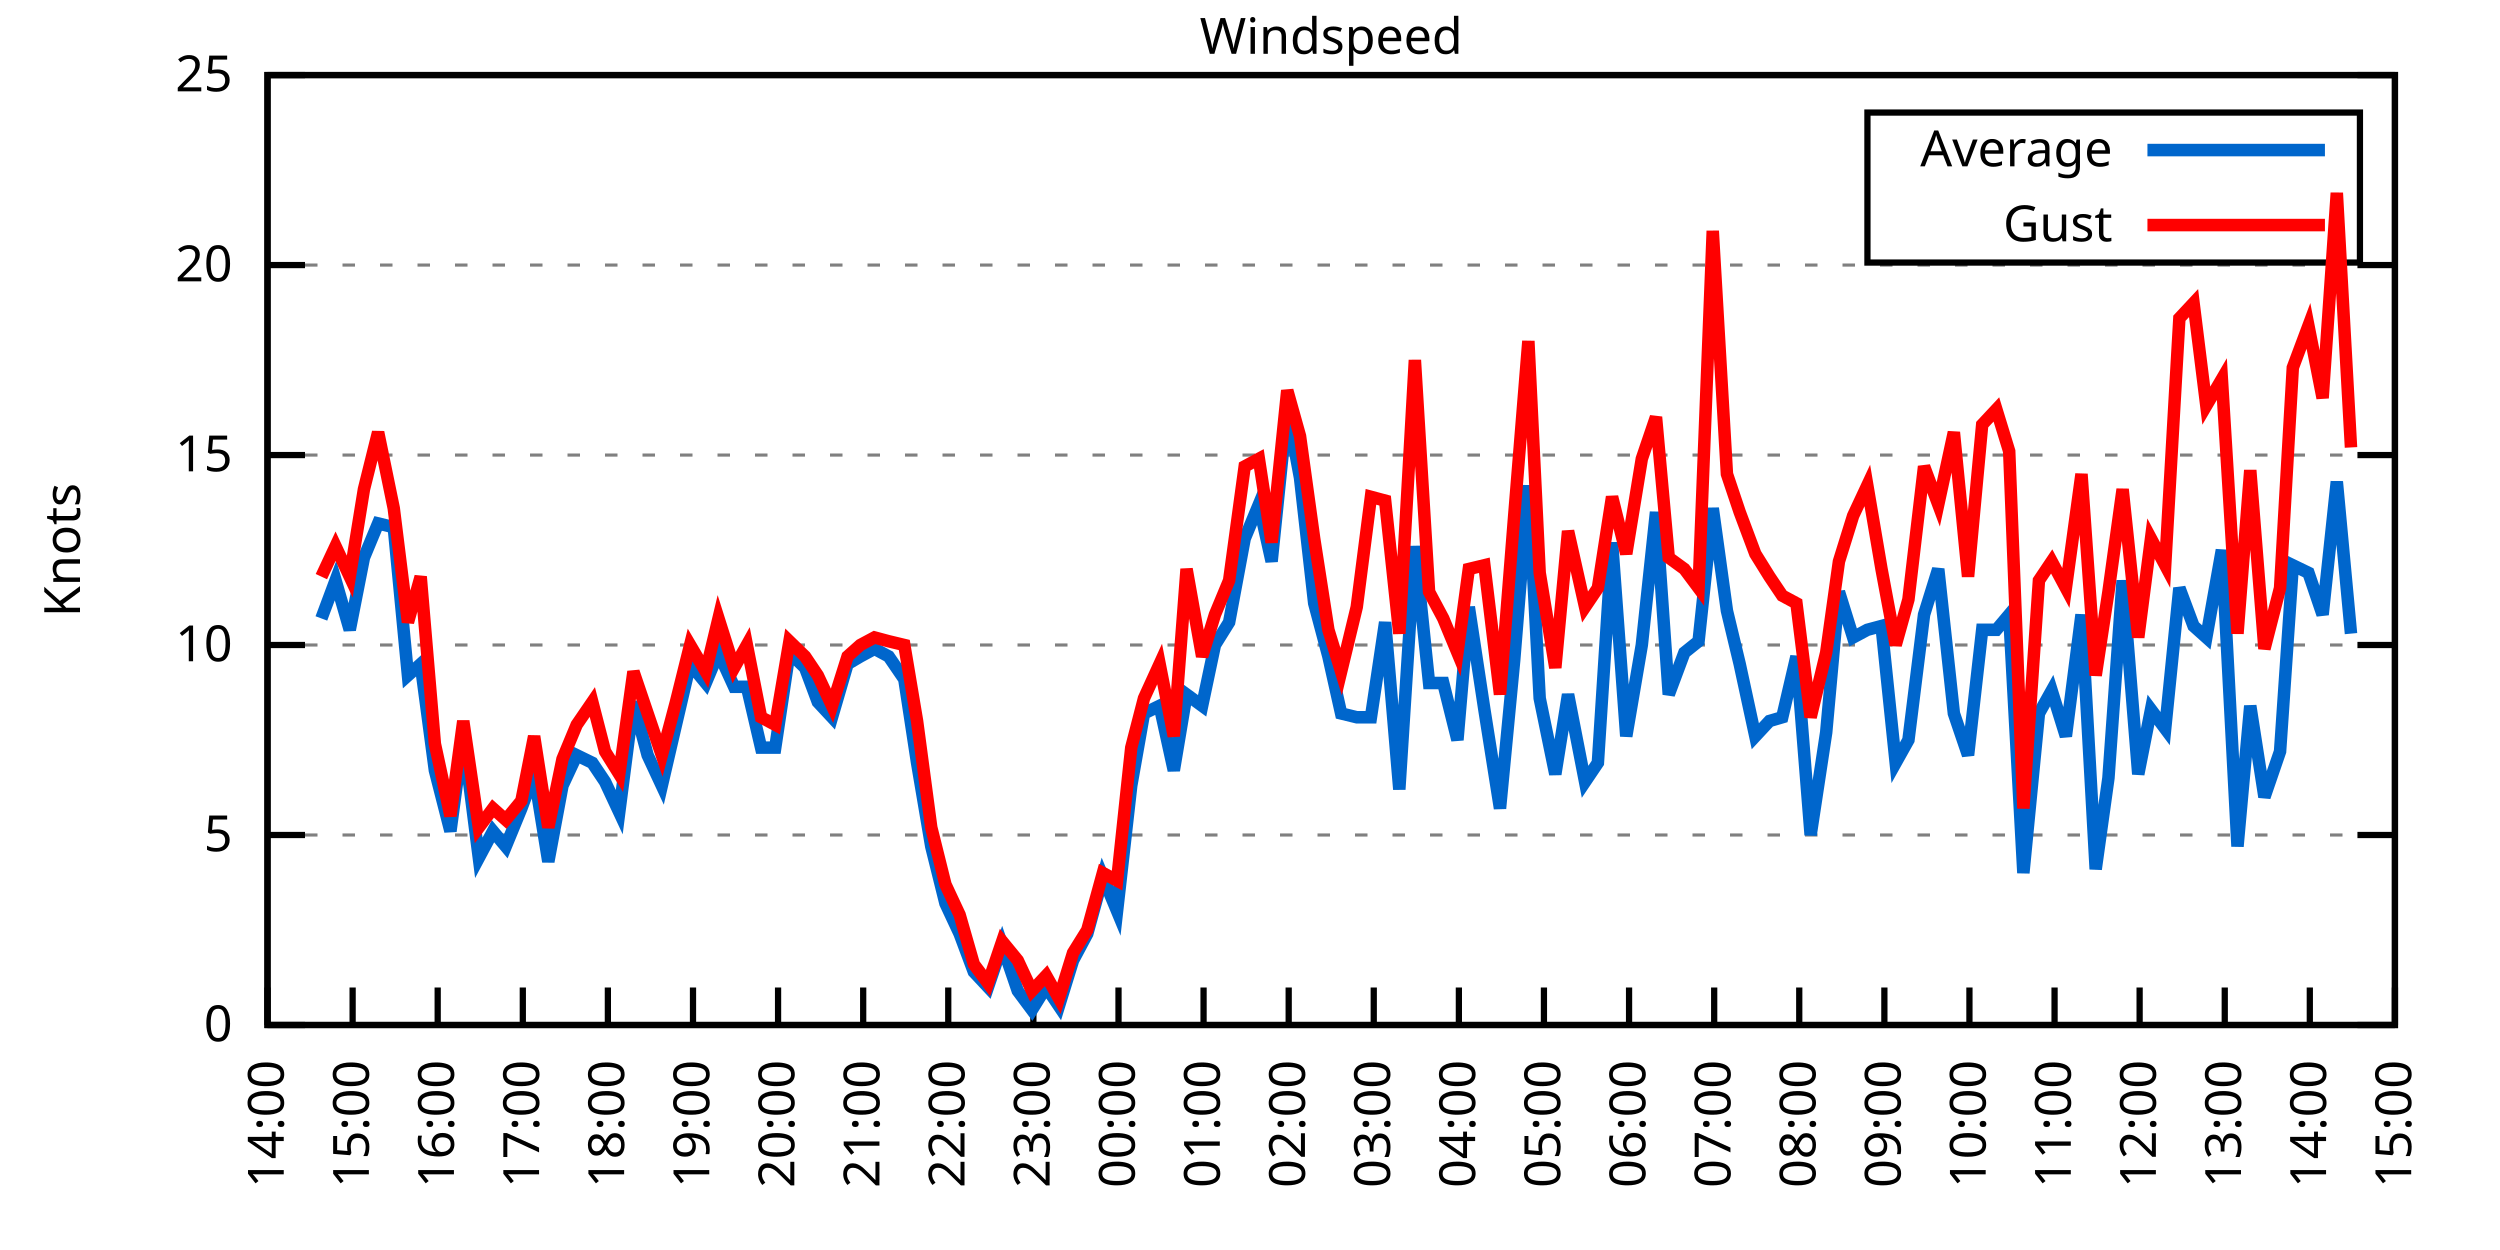
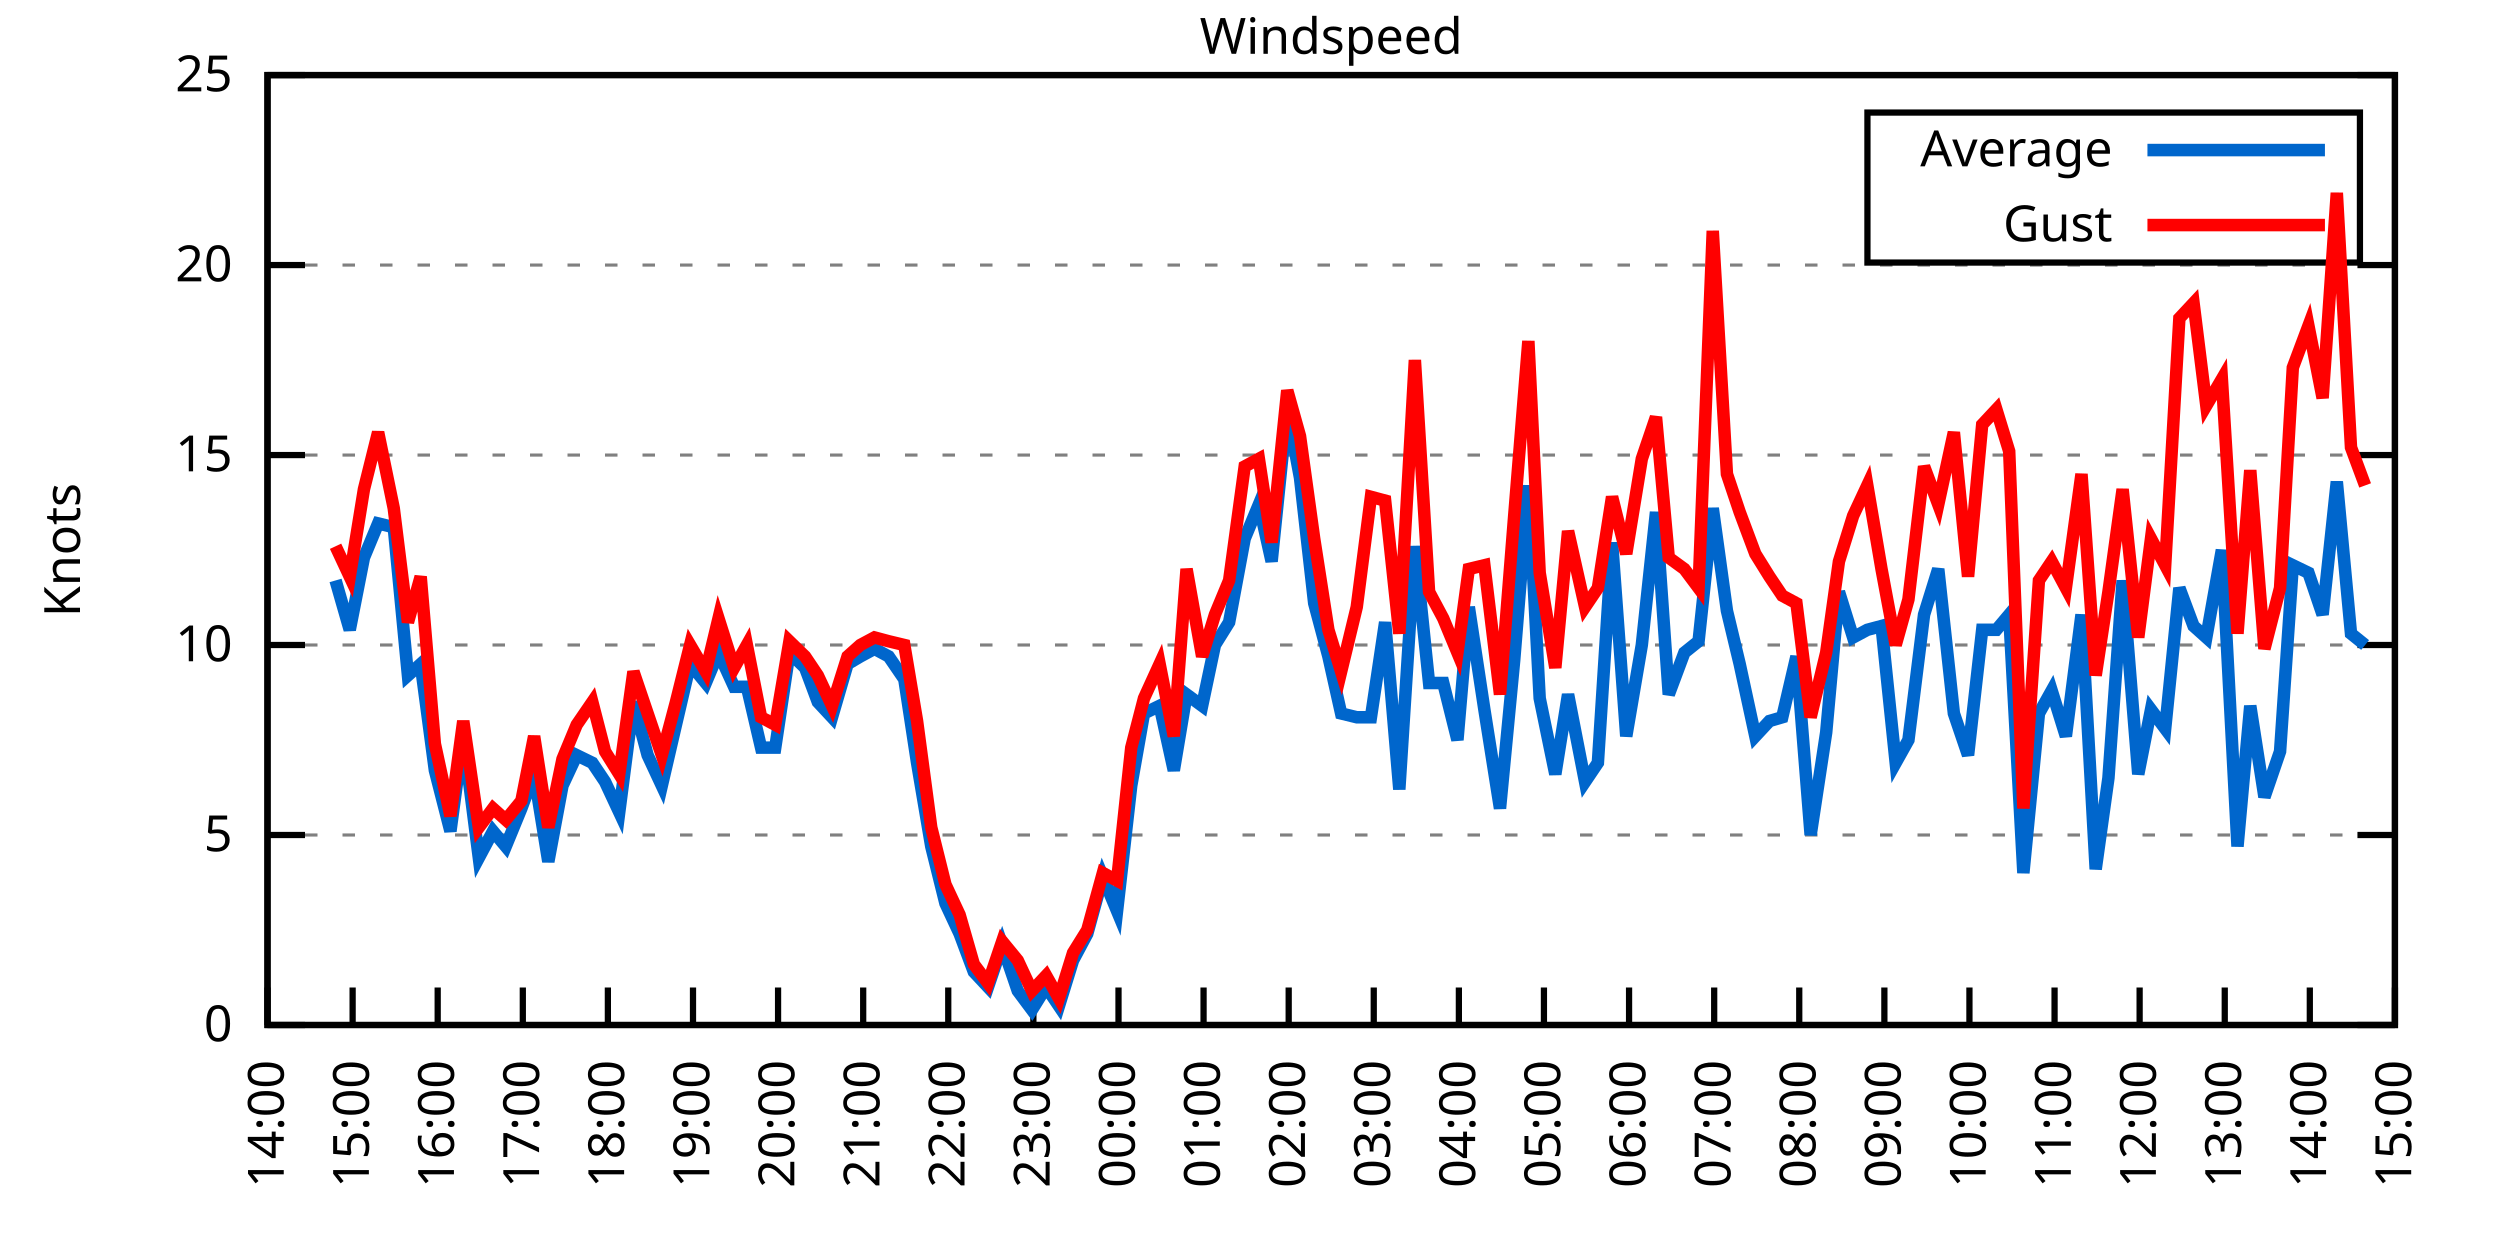
<svg xmlns="http://www.w3.org/2000/svg" xmlns:xlink="http://www.w3.org/1999/xlink" width="400" height="200" viewBox="0 0 400 200">
  <g id="gnuplot_canvas">
    <rect x="0" y="0" width="400" height="200" fill="none" />
    <defs>
      <circle id="gpDot" r="0.5" stroke-width="0.5" stroke="currentColor" />
      <path id="gpPt0" stroke-width="0.333" stroke="currentColor" d="M-1,0 h2 M0,-1 v2" />
      <path id="gpPt1" stroke-width="0.333" stroke="currentColor" d="M-1,-1 L1,1 M1,-1 L-1,1" />
      <path id="gpPt2" stroke-width="0.333" stroke="currentColor" d="M-1,0 L1,0 M0,-1 L0,1 M-1,-1 L1,1 M-1,1 L1,-1" />
      <rect id="gpPt3" stroke-width="0.333" stroke="currentColor" x="-1" y="-1" width="2" height="2" />
      <rect id="gpPt4" stroke-width="0.333" stroke="currentColor" fill="currentColor" x="-1" y="-1" width="2" height="2" />
      <circle id="gpPt5" stroke-width="0.333" stroke="currentColor" cx="0" cy="0" r="1" />
      <use xlink:href="#gpPt5" id="gpPt6" fill="currentColor" stroke="none" />
      <path id="gpPt7" stroke-width="0.333" stroke="currentColor" d="M0,-1.33 L-1.33,0.67 L1.33,0.67 z" />
      <use xlink:href="#gpPt7" id="gpPt8" fill="currentColor" stroke="none" />
      <use xlink:href="#gpPt7" id="gpPt9" stroke="currentColor" transform="rotate(180)" />
      <use xlink:href="#gpPt9" id="gpPt10" fill="currentColor" stroke="none" />
      <use xlink:href="#gpPt3" id="gpPt11" stroke="currentColor" transform="rotate(45)" />
      <use xlink:href="#gpPt11" id="gpPt12" fill="currentColor" stroke="none" />
      <path id="gpPt13" stroke-width="0.333" stroke="currentColor" d="M0,1.330 L1.265,0.411 L0.782,-1.067 L-0.782,-1.076 L-1.265,0.411 z" />
      <use xlink:href="#gpPt13" id="gpPt14" fill="currentColor" stroke="none" />
      <filter id="textbox" filterUnits="objectBoundingBox" x="0" y="0" height="1" width="1">
        <feFlood flood-color="white" flood-opacity="1" result="bgnd" />
        <feComposite in="SourceGraphic" in2="bgnd" operator="atop" />
      </filter>
      <filter id="greybox" filterUnits="objectBoundingBox" x="0" y="0" height="1" width="1">
        <feFlood flood-color="lightgrey" flood-opacity="1" result="grey" />
        <feComposite in="SourceGraphic" in2="grey" operator="atop" />
      </filter>
    </defs>
    <g fill="none" color="white" stroke="currentColor" stroke-width="1.00" stroke-linecap="butt" stroke-linejoin="miter">
</g>
    <g fill="none" color="black" stroke="currentColor" stroke-width="1.00" stroke-linecap="butt" stroke-linejoin="miter">
      <g stroke="none" shape-rendering="crispEdges">
        <polygon fill="rgb(255, 255, 255)" points="42.80,164.00 383.18,164.00 383.18,12.02 42.80,12.02 " />
      </g>
    </g>
    <g fill="none" color="black" stroke="currentColor" stroke-width="1.00" stroke-linecap="butt" stroke-linejoin="miter">
</g>
    <g fill="none" color="black" stroke="black" stroke-width="0.50" stroke-linecap="butt" stroke-linejoin="miter">
</g>
    <g fill="none" color="gray" stroke="currentColor" stroke-width="0.50" stroke-linecap="butt" stroke-linejoin="miter">
      <path stroke="gray" stroke-dasharray="2,4" class="gridline" d="M42.80,164.00 L383.19,164.00  " />
    </g>
    <g fill="none" color="gray" stroke="gray" stroke-width="1.00" stroke-linecap="butt" stroke-linejoin="miter">
</g>
    <g fill="none" color="black" stroke="currentColor" stroke-width="1.00" stroke-linecap="butt" stroke-linejoin="miter">
      <path stroke="black" d="M42.80,164.00 L48.80,164.00 M383.19,164.00 L377.19,164.00  " />
      <g transform="translate(37.20,166.60)" stroke="none" fill="black" font-family="Sans" font-size="8.00" text-anchor="end">
        <text>
          <tspan font-family="Sans"> 0</tspan>
        </text>
      </g>
    </g>
    <g fill="none" color="black" stroke="currentColor" stroke-width="1.00" stroke-linecap="butt" stroke-linejoin="miter">
</g>
    <g fill="none" color="black" stroke="black" stroke-width="0.50" stroke-linecap="butt" stroke-linejoin="miter">
</g>
    <g fill="none" color="gray" stroke="currentColor" stroke-width="0.50" stroke-linecap="butt" stroke-linejoin="miter">
      <path stroke="gray" stroke-dasharray="2,4" class="gridline" d="M42.80,133.60 L383.19,133.60  " />
    </g>
    <g fill="none" color="gray" stroke="gray" stroke-width="1.00" stroke-linecap="butt" stroke-linejoin="miter">
</g>
    <g fill="none" color="black" stroke="currentColor" stroke-width="1.00" stroke-linecap="butt" stroke-linejoin="miter">
      <path stroke="black" d="M42.80,133.60 L48.80,133.60 M383.19,133.60 L377.19,133.60  " />
      <g transform="translate(37.20,136.20)" stroke="none" fill="black" font-family="Sans" font-size="8.00" text-anchor="end">
        <text>
          <tspan font-family="Sans"> 5</tspan>
        </text>
      </g>
    </g>
    <g fill="none" color="black" stroke="currentColor" stroke-width="1.00" stroke-linecap="butt" stroke-linejoin="miter">
</g>
    <g fill="none" color="black" stroke="black" stroke-width="0.50" stroke-linecap="butt" stroke-linejoin="miter">
</g>
    <g fill="none" color="gray" stroke="currentColor" stroke-width="0.50" stroke-linecap="butt" stroke-linejoin="miter">
      <path stroke="gray" stroke-dasharray="2,4" class="gridline" d="M42.80,103.20 L383.19,103.20  " />
    </g>
    <g fill="none" color="gray" stroke="gray" stroke-width="1.00" stroke-linecap="butt" stroke-linejoin="miter">
</g>
    <g fill="none" color="black" stroke="currentColor" stroke-width="1.00" stroke-linecap="butt" stroke-linejoin="miter">
      <path stroke="black" d="M42.80,103.20 L48.80,103.20 M383.19,103.20 L377.19,103.20  " />
      <g transform="translate(37.20,105.80)" stroke="none" fill="black" font-family="Sans" font-size="8.00" text-anchor="end">
        <text>
          <tspan font-family="Sans"> 10</tspan>
        </text>
      </g>
    </g>
    <g fill="none" color="black" stroke="currentColor" stroke-width="1.00" stroke-linecap="butt" stroke-linejoin="miter">
</g>
    <g fill="none" color="black" stroke="black" stroke-width="0.50" stroke-linecap="butt" stroke-linejoin="miter">
</g>
    <g fill="none" color="gray" stroke="currentColor" stroke-width="0.50" stroke-linecap="butt" stroke-linejoin="miter">
      <path stroke="gray" stroke-dasharray="2,4" class="gridline" d="M42.80,72.81 L383.19,72.81  " />
    </g>
    <g fill="none" color="gray" stroke="gray" stroke-width="1.00" stroke-linecap="butt" stroke-linejoin="miter">
</g>
    <g fill="none" color="black" stroke="currentColor" stroke-width="1.00" stroke-linecap="butt" stroke-linejoin="miter">
      <path stroke="black" d="M42.80,72.81 L48.80,72.81 M383.19,72.81 L377.19,72.81  " />
      <g transform="translate(37.20,75.41)" stroke="none" fill="black" font-family="Sans" font-size="8.00" text-anchor="end">
        <text>
          <tspan font-family="Sans"> 15</tspan>
        </text>
      </g>
    </g>
    <g fill="none" color="black" stroke="currentColor" stroke-width="1.00" stroke-linecap="butt" stroke-linejoin="miter">
</g>
    <g fill="none" color="black" stroke="black" stroke-width="0.50" stroke-linecap="butt" stroke-linejoin="miter">
</g>
    <g fill="none" color="gray" stroke="currentColor" stroke-width="0.50" stroke-linecap="butt" stroke-linejoin="miter">
      <path stroke="gray" stroke-dasharray="2,4" class="gridline" d="M42.80,42.41 L383.19,42.41  " />
    </g>
    <g fill="none" color="gray" stroke="gray" stroke-width="1.00" stroke-linecap="butt" stroke-linejoin="miter">
</g>
    <g fill="none" color="black" stroke="currentColor" stroke-width="1.00" stroke-linecap="butt" stroke-linejoin="miter">
      <path stroke="black" d="M42.80,42.41 L48.80,42.41 M383.19,42.41 L377.19,42.41  " />
      <g transform="translate(37.20,45.01)" stroke="none" fill="black" font-family="Sans" font-size="8.00" text-anchor="end">
        <text>
          <tspan font-family="Sans"> 20</tspan>
        </text>
      </g>
    </g>
    <g fill="none" color="black" stroke="currentColor" stroke-width="1.00" stroke-linecap="butt" stroke-linejoin="miter">
</g>
    <g fill="none" color="black" stroke="black" stroke-width="0.50" stroke-linecap="butt" stroke-linejoin="miter">
</g>
    <g fill="none" color="gray" stroke="currentColor" stroke-width="0.50" stroke-linecap="butt" stroke-linejoin="miter">
      <path stroke="gray" stroke-dasharray="2,4" class="gridline" d="M42.80,12.01 L383.19,12.01  " />
    </g>
    <g fill="none" color="gray" stroke="gray" stroke-width="1.00" stroke-linecap="butt" stroke-linejoin="miter">
</g>
    <g fill="none" color="black" stroke="currentColor" stroke-width="1.00" stroke-linecap="butt" stroke-linejoin="miter">
      <path stroke="black" d="M42.80,12.01 L48.80,12.01 M383.19,12.01 L377.19,12.01  " />
      <g transform="translate(37.20,14.61)" stroke="none" fill="black" font-family="Sans" font-size="8.00" text-anchor="end">
        <text>
          <tspan font-family="Sans"> 25</tspan>
        </text>
      </g>
    </g>
    <g fill="none" color="black" stroke="currentColor" stroke-width="1.00" stroke-linecap="butt" stroke-linejoin="miter">
      <path stroke="black" d="M42.80,164.00 L42.80,158.00  " />
      <g transform="translate(45.40,169.60) rotate(270.00)" stroke="none" fill="black" font-family="Sans" font-size="8.00" text-anchor="end">
        <text>
          <tspan font-family="Sans">14:00</tspan>
        </text>
      </g>
    </g>
    <g fill="none" color="black" stroke="currentColor" stroke-width="1.00" stroke-linecap="butt" stroke-linejoin="miter">
      <path stroke="black" d="M56.42,164.00 L56.42,158.00  " />
      <g transform="translate(59.02,169.60) rotate(270.00)" stroke="none" fill="black" font-family="Sans" font-size="8.00" text-anchor="end">
        <text>
          <tspan font-family="Sans">15:00</tspan>
        </text>
      </g>
    </g>
    <g fill="none" color="black" stroke="currentColor" stroke-width="1.00" stroke-linecap="butt" stroke-linejoin="miter">
      <path stroke="black" d="M70.03,164.00 L70.03,158.00  " />
      <g transform="translate(72.63,169.60) rotate(270.00)" stroke="none" fill="black" font-family="Sans" font-size="8.00" text-anchor="end">
        <text>
          <tspan font-family="Sans">16:00</tspan>
        </text>
      </g>
    </g>
    <g fill="none" color="black" stroke="currentColor" stroke-width="1.00" stroke-linecap="butt" stroke-linejoin="miter">
      <path stroke="black" d="M83.65,164.00 L83.65,158.00  " />
      <g transform="translate(86.25,169.60) rotate(270.00)" stroke="none" fill="black" font-family="Sans" font-size="8.00" text-anchor="end">
        <text>
          <tspan font-family="Sans">17:00</tspan>
        </text>
      </g>
    </g>
    <g fill="none" color="black" stroke="currentColor" stroke-width="1.00" stroke-linecap="butt" stroke-linejoin="miter">
      <path stroke="black" d="M97.26,164.00 L97.26,158.00  " />
      <g transform="translate(99.86,169.60) rotate(270.00)" stroke="none" fill="black" font-family="Sans" font-size="8.00" text-anchor="end">
        <text>
          <tspan font-family="Sans">18:00</tspan>
        </text>
      </g>
    </g>
    <g fill="none" color="black" stroke="currentColor" stroke-width="1.00" stroke-linecap="butt" stroke-linejoin="miter">
      <path stroke="black" d="M110.88,164.00 L110.88,158.00  " />
      <g transform="translate(113.48,169.60) rotate(270.00)" stroke="none" fill="black" font-family="Sans" font-size="8.00" text-anchor="end">
        <text>
          <tspan font-family="Sans">19:00</tspan>
        </text>
      </g>
    </g>
    <g fill="none" color="black" stroke="currentColor" stroke-width="1.00" stroke-linecap="butt" stroke-linejoin="miter">
      <path stroke="black" d="M124.49,164.00 L124.49,158.00  " />
      <g transform="translate(127.09,169.60) rotate(270.00)" stroke="none" fill="black" font-family="Sans" font-size="8.00" text-anchor="end">
        <text>
          <tspan font-family="Sans">20:00</tspan>
        </text>
      </g>
    </g>
    <g fill="none" color="black" stroke="currentColor" stroke-width="1.00" stroke-linecap="butt" stroke-linejoin="miter">
      <path stroke="black" d="M138.11,164.00 L138.11,158.00  " />
      <g transform="translate(140.71,169.60) rotate(270.00)" stroke="none" fill="black" font-family="Sans" font-size="8.00" text-anchor="end">
        <text>
          <tspan font-family="Sans">21:00</tspan>
        </text>
      </g>
    </g>
    <g fill="none" color="black" stroke="currentColor" stroke-width="1.00" stroke-linecap="butt" stroke-linejoin="miter">
      <path stroke="black" d="M151.72,164.00 L151.72,158.00  " />
      <g transform="translate(154.32,169.60) rotate(270.00)" stroke="none" fill="black" font-family="Sans" font-size="8.00" text-anchor="end">
        <text>
          <tspan font-family="Sans">22:00</tspan>
        </text>
      </g>
    </g>
    <g fill="none" color="black" stroke="currentColor" stroke-width="1.00" stroke-linecap="butt" stroke-linejoin="miter">
      <path stroke="black" d="M165.34,164.00 L165.34,158.00  " />
      <g transform="translate(167.94,169.60) rotate(270.00)" stroke="none" fill="black" font-family="Sans" font-size="8.00" text-anchor="end">
        <text>
          <tspan font-family="Sans">23:00</tspan>
        </text>
      </g>
    </g>
    <g fill="none" color="black" stroke="currentColor" stroke-width="1.00" stroke-linecap="butt" stroke-linejoin="miter">
      <path stroke="black" d="M178.96,164.00 L178.96,158.00  " />
      <g transform="translate(181.56,169.60) rotate(270.00)" stroke="none" fill="black" font-family="Sans" font-size="8.00" text-anchor="end">
        <text>
          <tspan font-family="Sans">00:00</tspan>
        </text>
      </g>
    </g>
    <g fill="none" color="black" stroke="currentColor" stroke-width="1.00" stroke-linecap="butt" stroke-linejoin="miter">
      <path stroke="black" d="M192.57,164.00 L192.57,158.00  " />
      <g transform="translate(195.17,169.60) rotate(270.00)" stroke="none" fill="black" font-family="Sans" font-size="8.00" text-anchor="end">
        <text>
          <tspan font-family="Sans">01:00</tspan>
        </text>
      </g>
    </g>
    <g fill="none" color="black" stroke="currentColor" stroke-width="1.00" stroke-linecap="butt" stroke-linejoin="miter">
      <path stroke="black" d="M206.19,164.00 L206.19,158.00  " />
      <g transform="translate(208.79,169.60) rotate(270.00)" stroke="none" fill="black" font-family="Sans" font-size="8.00" text-anchor="end">
        <text>
          <tspan font-family="Sans">02:00</tspan>
        </text>
      </g>
    </g>
    <g fill="none" color="black" stroke="currentColor" stroke-width="1.00" stroke-linecap="butt" stroke-linejoin="miter">
      <path stroke="black" d="M219.80,164.00 L219.80,158.00  " />
      <g transform="translate(222.40,169.60) rotate(270.00)" stroke="none" fill="black" font-family="Sans" font-size="8.00" text-anchor="end">
        <text>
          <tspan font-family="Sans">03:00</tspan>
        </text>
      </g>
    </g>
    <g fill="none" color="black" stroke="currentColor" stroke-width="1.00" stroke-linecap="butt" stroke-linejoin="miter">
      <path stroke="black" d="M233.42,164.00 L233.42,158.00  " />
      <g transform="translate(236.02,169.60) rotate(270.00)" stroke="none" fill="black" font-family="Sans" font-size="8.00" text-anchor="end">
        <text>
          <tspan font-family="Sans">04:00</tspan>
        </text>
      </g>
    </g>
    <g fill="none" color="black" stroke="currentColor" stroke-width="1.00" stroke-linecap="butt" stroke-linejoin="miter">
      <path stroke="black" d="M247.03,164.00 L247.03,158.00  " />
      <g transform="translate(249.63,169.60) rotate(270.00)" stroke="none" fill="black" font-family="Sans" font-size="8.00" text-anchor="end">
        <text>
          <tspan font-family="Sans">05:00</tspan>
        </text>
      </g>
    </g>
    <g fill="none" color="black" stroke="currentColor" stroke-width="1.00" stroke-linecap="butt" stroke-linejoin="miter">
      <path stroke="black" d="M260.65,164.00 L260.65,158.00  " />
      <g transform="translate(263.25,169.60) rotate(270.00)" stroke="none" fill="black" font-family="Sans" font-size="8.00" text-anchor="end">
        <text>
          <tspan font-family="Sans">06:00</tspan>
        </text>
      </g>
    </g>
    <g fill="none" color="black" stroke="currentColor" stroke-width="1.00" stroke-linecap="butt" stroke-linejoin="miter">
      <path stroke="black" d="M274.27,164.00 L274.27,158.00  " />
      <g transform="translate(276.87,169.60) rotate(270.00)" stroke="none" fill="black" font-family="Sans" font-size="8.00" text-anchor="end">
        <text>
          <tspan font-family="Sans">07:00</tspan>
        </text>
      </g>
    </g>
    <g fill="none" color="black" stroke="currentColor" stroke-width="1.00" stroke-linecap="butt" stroke-linejoin="miter">
      <path stroke="black" d="M287.88,164.00 L287.88,158.00  " />
      <g transform="translate(290.48,169.60) rotate(270.00)" stroke="none" fill="black" font-family="Sans" font-size="8.00" text-anchor="end">
        <text>
          <tspan font-family="Sans">08:00</tspan>
        </text>
      </g>
    </g>
    <g fill="none" color="black" stroke="currentColor" stroke-width="1.00" stroke-linecap="butt" stroke-linejoin="miter">
      <path stroke="black" d="M301.50,164.00 L301.50,158.00  " />
      <g transform="translate(304.10,169.60) rotate(270.00)" stroke="none" fill="black" font-family="Sans" font-size="8.00" text-anchor="end">
        <text>
          <tspan font-family="Sans">09:00</tspan>
        </text>
      </g>
    </g>
    <g fill="none" color="black" stroke="currentColor" stroke-width="1.00" stroke-linecap="butt" stroke-linejoin="miter">
      <path stroke="black" d="M315.11,164.00 L315.11,158.00  " />
      <g transform="translate(317.71,169.60) rotate(270.00)" stroke="none" fill="black" font-family="Sans" font-size="8.00" text-anchor="end">
        <text>
          <tspan font-family="Sans">10:00</tspan>
        </text>
      </g>
    </g>
    <g fill="none" color="black" stroke="currentColor" stroke-width="1.00" stroke-linecap="butt" stroke-linejoin="miter">
      <path stroke="black" d="M328.73,164.00 L328.73,158.00  " />
      <g transform="translate(331.33,169.60) rotate(270.00)" stroke="none" fill="black" font-family="Sans" font-size="8.00" text-anchor="end">
        <text>
          <tspan font-family="Sans">11:00</tspan>
        </text>
      </g>
    </g>
    <g fill="none" color="black" stroke="currentColor" stroke-width="1.00" stroke-linecap="butt" stroke-linejoin="miter">
      <path stroke="black" d="M342.34,164.00 L342.34,158.00  " />
      <g transform="translate(344.94,169.60) rotate(270.00)" stroke="none" fill="black" font-family="Sans" font-size="8.00" text-anchor="end">
        <text>
          <tspan font-family="Sans">12:00</tspan>
        </text>
      </g>
    </g>
    <g fill="none" color="black" stroke="currentColor" stroke-width="1.00" stroke-linecap="butt" stroke-linejoin="miter">
      <path stroke="black" d="M355.96,164.00 L355.96,158.00  " />
      <g transform="translate(358.56,169.60) rotate(270.00)" stroke="none" fill="black" font-family="Sans" font-size="8.00" text-anchor="end">
        <text>
          <tspan font-family="Sans">13:00</tspan>
        </text>
      </g>
    </g>
    <g fill="none" color="black" stroke="currentColor" stroke-width="1.00" stroke-linecap="butt" stroke-linejoin="miter">
      <path stroke="black" d="M369.57,164.00 L369.57,158.00  " />
      <g transform="translate(372.17,169.60) rotate(270.00)" stroke="none" fill="black" font-family="Sans" font-size="8.00" text-anchor="end">
        <text>
          <tspan font-family="Sans">14:00</tspan>
        </text>
      </g>
    </g>
    <g fill="none" color="black" stroke="currentColor" stroke-width="1.00" stroke-linecap="butt" stroke-linejoin="miter">
      <path stroke="black" d="M383.19,164.00 L383.19,158.00  " />
      <g transform="translate(385.79,169.60) rotate(270.00)" stroke="none" fill="black" font-family="Sans" font-size="8.00" text-anchor="end">
        <text>
          <tspan font-family="Sans">15:00</tspan>
        </text>
      </g>
    </g>
    <g fill="none" color="black" stroke="currentColor" stroke-width="1.00" stroke-linecap="butt" stroke-linejoin="miter">
</g>
    <g fill="none" color="black" stroke="currentColor" stroke-width="1.00" stroke-linecap="butt" stroke-linejoin="miter">
      <path stroke="black" d="M42.80,12.01 L42.80,164.00 L383.19,164.00 L383.19,12.01 L42.80,12.01 Z  " />
    </g>
    <g fill="none" color="black" stroke="currentColor" stroke-width="1.00" stroke-linecap="butt" stroke-linejoin="miter">
</g>
    <g fill="none" color="black" stroke="currentColor" stroke-width="1.00" stroke-linecap="butt" stroke-linejoin="miter">
      <path stroke="black" d="M298.79,42.01 L298.79,18.01 L377.59,18.01 L377.59,42.01 L298.79,42.01 Z  " />
    </g>
    <g id="Windspeed_plot_1">
      <g fill="none" color="white" stroke="black" stroke-width="2.00" stroke-linecap="butt" stroke-linejoin="miter">
</g>
      <g fill="none" color="black" stroke="currentColor" stroke-width="2.00" stroke-linecap="butt" stroke-linejoin="miter">
        <g transform="translate(337.99,26.61)" stroke="none" fill="black" font-family="Sans" font-size="8.00" text-anchor="end">
          <text>
            <tspan font-family="Sans">Average</tspan>
          </text>
        </g>
      </g>
      <g fill="none" color="black" stroke="currentColor" stroke-width="2.00" stroke-linecap="butt" stroke-linejoin="miter">
-         <path stroke="rgb(  0, 102, 204)" d="M343.59,24.01 L371.99,24.01 M51.42,98.95 L53.69,92.87 L55.96,100.77 L58.23,89.22 L60.50,83.75 L63.00,84.36   L65.27,108.07 L67.31,106.24 L69.58,123.27 L72.07,132.99 L74.12,117.80 L76.61,137.25 L78.88,132.99 L80.92,135.43   L83.42,129.35 L85.46,123.87 L87.73,137.86 L90.00,125.70 L92.27,120.83 L94.77,122.05 L96.81,125.09 L99.08,129.95   L101.35,112.32 L103.62,120.83 L105.89,125.70 L108.15,115.97 L110.42,106.24 L112.92,109.28 L114.96,104.42 L117.46,109.89   L119.50,109.89 L121.77,119.62 L124.04,119.62 L126.31,104.42 L128.81,106.85 L130.85,112.32 L133.12,114.76 L135.61,106.24   L137.66,105.03 L139.92,103.81 L142.19,105.03 L144.69,108.68 L146.73,122.05 L149.00,135.43 L151.27,144.55 L153.54,149.41   L155.81,155.49 L158.08,157.92 L160.35,151.23 L162.84,158.53 L165.11,161.57 L167.38,157.92 L169.43,160.96 L171.69,153.66   L173.96,149.41 L176.46,140.29 L178.73,145.76 L181.00,125.70 L183.04,114.15 L185.54,112.93 L187.81,123.27 L189.85,111.11   L192.34,112.93 L194.39,103.20 L196.66,99.56 L199.15,86.18 L201.42,80.71 L203.46,89.83 L205.96,65.51 L208.00,76.45   L210.27,96.52 L212.54,105.03 L214.58,114.15 L217.08,114.76 L219.35,114.76 L221.62,99.56 L223.89,126.31 L226.38,87.40   L228.65,109.28 L230.92,109.28 L233.19,118.40 L235.01,97.12 L237.50,113.54 L240.00,129.35 L242.27,105.64 L244.54,77.67   L246.35,111.72 L248.85,123.87 L250.89,111.11 L253.61,125.09 L255.66,122.05 L257.93,86.79 L260.20,117.80 L262.69,103.20   L264.96,81.93 L267.00,111.11 L269.50,104.42 L271.77,102.60 L274.04,81.32 L276.31,97.73 L278.35,106.24 L280.85,117.80   L283.12,115.36 L285.16,114.76 L287.43,105.03 L289.70,133.60 L292.19,117.19 L294.23,94.69 L296.50,101.99 L298.77,100.77   L301.04,100.16 L303.31,122.05 L305.35,118.40 L307.85,98.34 L310.12,91.04 L312.62,114.15 L314.89,120.83 L317.15,100.77   L319.42,100.77 L321.47,98.34 L323.74,139.68 L326.23,114.15 L328.27,110.50 L330.54,117.80 L333.04,98.34 L335.31,139.07   L337.35,124.48 L339.62,92.87 L342.12,123.87 L344.16,113.54 L346.43,116.58 L348.70,94.08 L350.97,100.16 L353.01,101.99   L355.50,88.00 L358.00,135.43 L360.04,112.93 L362.31,127.52 L364.81,120.23 L366.85,90.44 L369.35,91.65 L371.62,98.34   L373.89,77.06 L376.16,101.38  " />
+         <path stroke="rgb(  0, 102, 204)" d="M343.59,24.01 L371.99,24.01 M53.69,92.87 L55.96,100.77 L58.23,89.22 L60.50,83.75 L63.00,84.36 L65.27,108.07   L67.31,106.24 L69.58,123.27 L72.07,132.99 L74.12,117.80 L76.61,137.25 L78.88,132.99 L80.92,135.43 L83.42,129.35   L85.46,123.87 L87.73,137.86 L90.00,125.70 L92.27,120.83 L94.77,122.05 L96.81,125.09 L99.08,129.95 L101.35,112.32   L103.62,120.83 L105.89,125.70 L108.15,115.97 L110.42,106.24 L112.92,109.28 L114.96,104.42 L117.46,109.89 L119.50,109.89   L121.77,119.62 L124.04,119.62 L126.31,104.42 L128.81,106.85 L130.85,112.32 L133.12,114.76 L135.61,106.24 L137.66,105.03   L139.92,103.81 L142.19,105.03 L144.69,108.68 L146.73,122.05 L149.00,135.43 L151.27,144.55 L153.54,149.41 L155.81,155.49   L158.08,157.92 L160.35,151.23 L162.84,158.53 L165.11,161.57 L167.38,157.92 L169.43,160.96 L171.69,153.66 L173.96,149.41   L176.46,140.29 L178.73,145.76 L181.00,125.70 L183.04,114.15 L185.54,112.93 L187.81,123.27 L189.85,111.11 L192.34,112.93   L194.39,103.20 L196.66,99.56 L199.15,86.18 L201.42,80.71 L203.46,89.83 L205.96,65.51 L208.00,76.45 L210.27,96.52   L212.54,105.03 L214.58,114.15 L217.08,114.76 L219.35,114.76 L221.62,99.56 L223.89,126.31 L226.38,87.40 L228.65,109.28   L230.92,109.28 L233.19,118.40 L235.01,97.12 L237.50,113.54 L240.00,129.35 L242.27,105.64 L244.54,77.67 L246.35,111.72   L248.85,123.87 L250.89,111.11 L253.61,125.09 L255.66,122.05 L257.93,86.79 L260.20,117.80 L262.69,103.20 L264.96,81.93   L267.00,111.11 L269.50,104.42 L271.77,102.60 L274.04,81.32 L276.31,97.73 L278.35,106.24 L280.85,117.80 L283.12,115.36   L285.16,114.76 L287.43,105.03 L289.70,133.60 L292.19,117.19 L294.23,94.69 L296.50,101.99 L298.77,100.77 L301.04,100.16   L303.31,122.05 L305.35,118.40 L307.85,98.34 L310.12,91.04 L312.62,114.15 L314.89,120.83 L317.15,100.77 L319.42,100.77   L321.47,98.34 L323.74,139.68 L326.23,114.15 L328.27,110.50 L330.54,117.80 L333.04,98.34 L335.31,139.07 L337.35,124.48   L339.62,92.87 L342.12,123.87 L344.16,113.54 L346.43,116.58 L348.70,94.08 L350.97,100.16 L353.01,101.99 L355.50,88.00   L358.00,135.43 L360.04,112.93 L362.31,127.52 L364.81,120.23 L366.85,90.44 L369.35,91.65 L371.62,98.34 L373.89,77.06   L376.16,101.38 L378.42,103.20  " />
      </g>
    </g>
    <g id="Windspeed_plot_2">
      <g fill="none" color="black" stroke="currentColor" stroke-width="2.00" stroke-linecap="butt" stroke-linejoin="miter">
        <g transform="translate(337.99,38.61)" stroke="none" fill="black" font-family="Sans" font-size="8.00" text-anchor="end">
          <text>
            <tspan font-family="Sans">Gust</tspan>
          </text>
        </g>
      </g>
      <g fill="none" color="black" stroke="currentColor" stroke-width="2.00" stroke-linecap="butt" stroke-linejoin="miter">
-         <path stroke="rgb(255,   0,   0)" d="M343.59,36.01 L371.99,36.01 M51.42,92.26 L53.69,87.40 L55.96,92.26 L58.23,78.28 L60.50,69.16 L63.00,81.32   L65.27,99.56 L67.31,92.26 L69.58,119.01 L72.07,130.56 L74.12,115.36 L76.61,132.39 L78.88,129.35 L80.92,131.17   L83.42,128.13 L85.46,117.80 L87.73,132.39 L90.00,121.44 L92.27,115.97 L94.77,112.32 L96.81,120.23 L99.08,123.87   L101.35,107.46 L103.62,114.15 L105.89,120.83 L108.15,112.32 L110.42,103.20 L112.92,107.46 L114.96,98.95 L117.46,106.85   L119.50,103.20 L121.77,114.76 L124.04,115.97 L126.31,102.60 L128.81,105.03 L130.85,108.07 L133.12,112.93 L135.61,105.03   L137.66,103.20 L139.92,101.99 L142.19,102.60 L144.69,103.20 L146.73,115.36 L149.00,132.39 L151.27,141.51 L153.54,146.37   L155.81,154.27 L158.08,157.31 L160.35,150.62 L162.84,153.66 L165.11,158.53 L167.38,156.10 L169.43,159.74 L171.69,152.45   L173.96,148.80 L176.46,139.68 L178.73,140.90 L181.00,119.62 L183.04,111.72 L185.54,106.24 L187.81,117.80 L189.85,91.04   L192.34,105.03 L194.39,98.34 L196.66,92.87 L199.15,74.63 L201.42,73.41 L203.46,86.79 L205.96,62.47 L208.00,69.77   L210.27,86.18 L212.54,100.77 L214.58,107.46 L217.08,97.12 L219.35,79.49 L221.62,80.10 L223.89,101.38 L226.38,57.61   L228.65,94.69 L230.92,98.95 L233.19,104.42 L235.01,91.04 L237.50,90.44 L240.00,111.11 L242.27,82.53 L244.54,54.57   L246.35,91.65 L248.85,106.85 L250.89,84.97 L253.61,97.12 L255.66,94.08 L257.93,79.49 L260.20,88.61 L262.69,73.41   L264.96,66.73 L267.00,89.22 L269.50,91.04 L271.77,94.08 L274.04,36.94 L276.31,75.85 L278.35,81.93 L280.85,88.61   L283.12,92.26 L285.16,95.30 L287.43,96.52 L289.70,114.76 L292.19,104.42 L294.23,89.83 L296.50,82.53 L298.77,77.67   L301.04,91.04 L303.31,103.20 L305.35,95.91 L307.85,74.63 L310.12,80.71 L312.62,69.16 L314.89,92.26 L317.15,67.94   L319.42,65.51 L321.47,72.20 L323.74,129.35 L326.23,92.87 L328.27,89.83 L330.54,94.08 L333.04,75.85 L335.31,108.07   L337.35,94.69 L339.62,78.28 L342.12,101.99 L344.16,86.18 L346.43,90.44 L348.70,50.92 L350.97,48.49 L353.01,64.90   L355.50,60.65 L358.00,101.38 L360.04,75.24 L362.31,103.81 L364.81,94.08 L366.85,58.82 L369.35,52.14 L371.62,63.69   L373.89,30.86 L376.16,71.59  " />
+         <path stroke="rgb(255,   0,   0)" d="M343.59,36.01 L371.99,36.01 M53.69,87.40 L55.96,92.26 L58.23,78.28 L60.50,69.16 L63.00,81.32 L65.27,99.56   L67.31,92.26 L69.58,119.01 L72.07,130.56 L74.12,115.36 L76.61,132.39 L78.88,129.35 L80.92,131.17 L83.42,128.13   L85.46,117.80 L87.73,132.39 L90.00,121.44 L92.27,115.97 L94.77,112.32 L96.81,120.23 L99.08,123.87 L101.35,107.46   L103.62,114.15 L105.89,120.83 L108.15,112.32 L110.42,103.20 L112.92,107.46 L114.96,98.95 L117.46,106.85 L119.50,103.20   L121.77,114.76 L124.04,115.97 L126.31,102.60 L128.81,105.03 L130.85,108.07 L133.12,112.93 L135.61,105.03 L137.66,103.20   L139.92,101.99 L142.19,102.60 L144.69,103.20 L146.73,115.36 L149.00,132.39 L151.27,141.51 L153.54,146.37 L155.81,154.27   L158.08,157.31 L160.35,150.62 L162.84,153.66 L165.11,158.53 L167.38,156.10 L169.43,159.74 L171.69,152.45 L173.96,148.80   L176.46,139.68 L178.73,140.90 L181.00,119.62 L183.04,111.72 L185.54,106.24 L187.81,117.80 L189.85,91.04 L192.34,105.03   L194.39,98.34 L196.66,92.87 L199.15,74.63 L201.42,73.41 L203.46,86.79 L205.96,62.47 L208.00,69.77 L210.27,86.18   L212.54,100.77 L214.58,107.46 L217.08,97.12 L219.35,79.49 L221.62,80.10 L223.89,101.38 L226.38,57.61 L228.65,94.69   L230.92,98.95 L233.19,104.42 L235.01,91.04 L237.50,90.44 L240.00,111.11 L242.27,82.53 L244.54,54.57 L246.35,91.65   L248.85,106.85 L250.89,84.97 L253.61,97.12 L255.66,94.08 L257.93,79.49 L260.20,88.61 L262.69,73.41 L264.96,66.73   L267.00,89.22 L269.50,91.04 L271.77,94.08 L274.04,36.94 L276.31,75.85 L278.35,81.93 L280.85,88.61 L283.12,92.26   L285.16,95.30 L287.43,96.52 L289.70,114.76 L292.19,104.42 L294.23,89.83 L296.50,82.53 L298.77,77.67 L301.04,91.04   L303.31,103.20 L305.35,95.91 L307.85,74.63 L310.12,80.71 L312.62,69.16 L314.89,92.26 L317.15,67.94 L319.42,65.51   L321.47,72.20 L323.74,129.35 L326.23,92.87 L328.27,89.83 L330.54,94.08 L333.04,75.85 L335.31,108.07 L337.35,94.69   L339.62,78.28 L342.12,101.99 L344.16,86.18 L346.43,90.44 L348.70,50.92 L350.97,48.49 L353.01,64.90 L355.50,60.65   L358.00,101.38 L360.04,75.24 L362.31,103.81 L364.81,94.08 L366.85,58.82 L369.35,52.14 L371.62,63.69 L373.89,30.86   L376.16,71.59 L378.42,77.67  " />
      </g>
    </g>
    <g fill="none" color="black" stroke="currentColor" stroke-width="2.00" stroke-linecap="butt" stroke-linejoin="miter">
</g>
    <g fill="none" color="black" stroke="black" stroke-width="1.00" stroke-linecap="butt" stroke-linejoin="miter">
</g>
    <g fill="none" color="black" stroke="currentColor" stroke-width="1.00" stroke-linecap="butt" stroke-linejoin="miter">
      <path stroke="black" d="M42.80,12.01 L42.80,164.00 L383.19,164.00 L383.19,12.01 L42.80,12.01 Z  " />
      <g transform="translate(12.80,88.01) rotate(270.00)" stroke="none" fill="black" font-family="Sans" font-size="8.00" text-anchor="middle">
        <text>
          <tspan font-family="Sans">Knots</tspan>
        </text>
      </g>
    </g>
    <g fill="none" color="black" stroke="currentColor" stroke-width="1.00" stroke-linecap="butt" stroke-linejoin="miter">
</g>
    <g fill="none" color="black" stroke="currentColor" stroke-width="1.00" stroke-linecap="butt" stroke-linejoin="miter">
      <g transform="translate(212.99,8.61)" stroke="none" fill="black" font-family="Sans" font-size="8.00" text-anchor="middle">
        <text>
          <tspan font-family="Sans">Windspeed</tspan>
        </text>
      </g>
    </g>
    <g fill="none" color="black" stroke="currentColor" stroke-width="1.00" stroke-linecap="butt" stroke-linejoin="miter">
</g>
  </g>
</svg>
